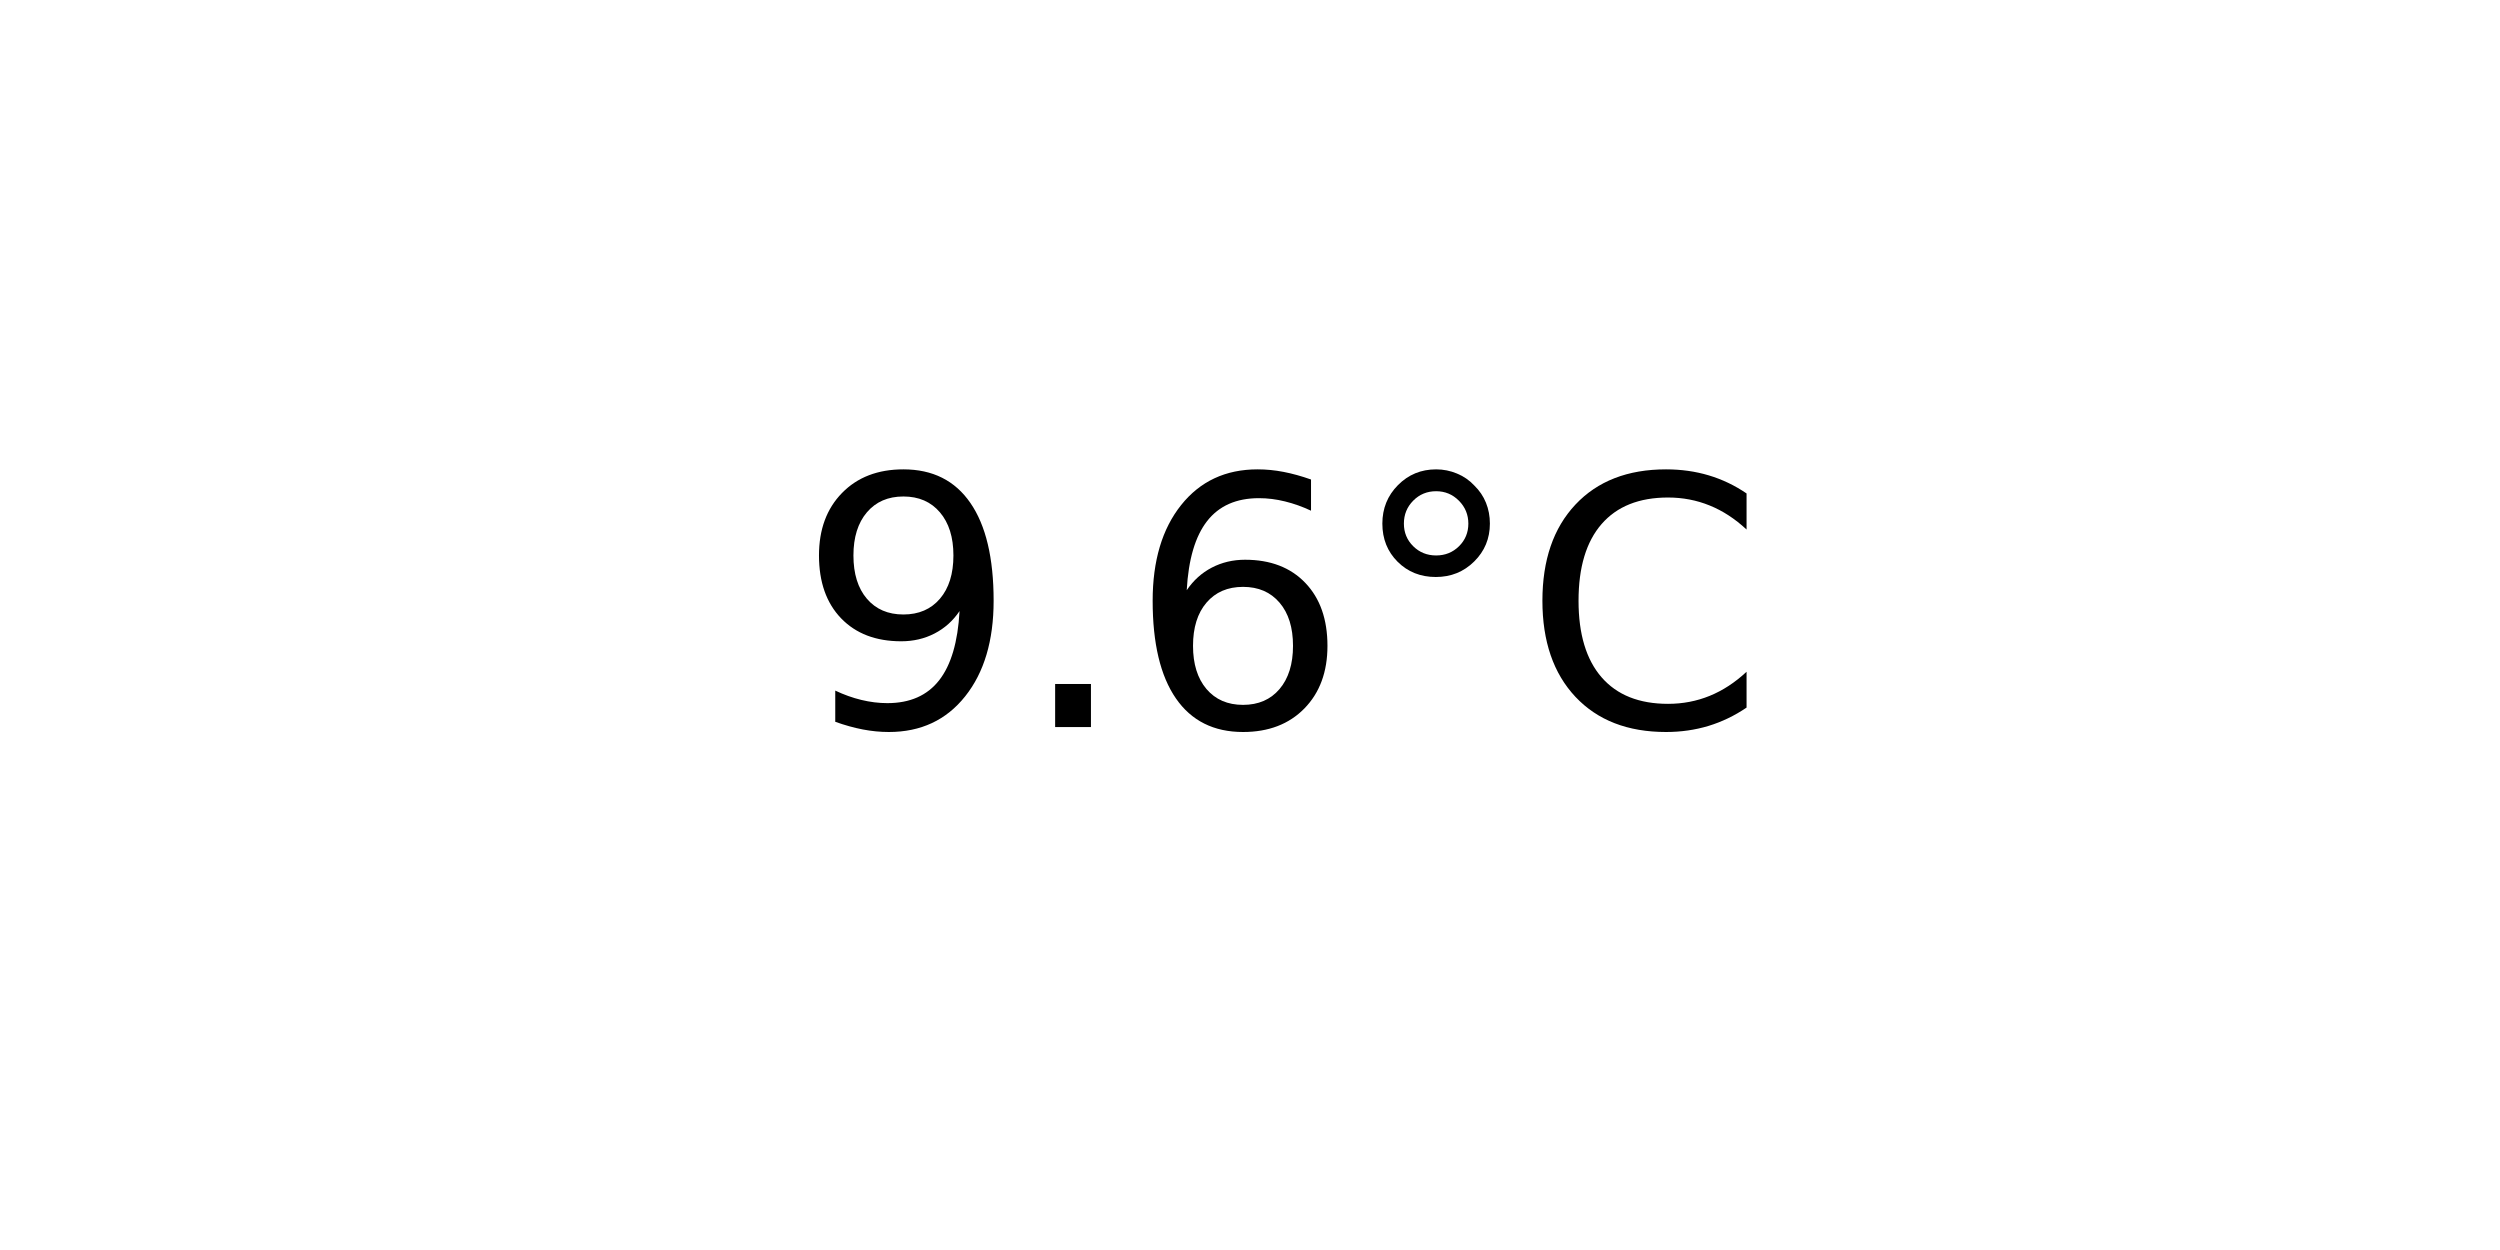
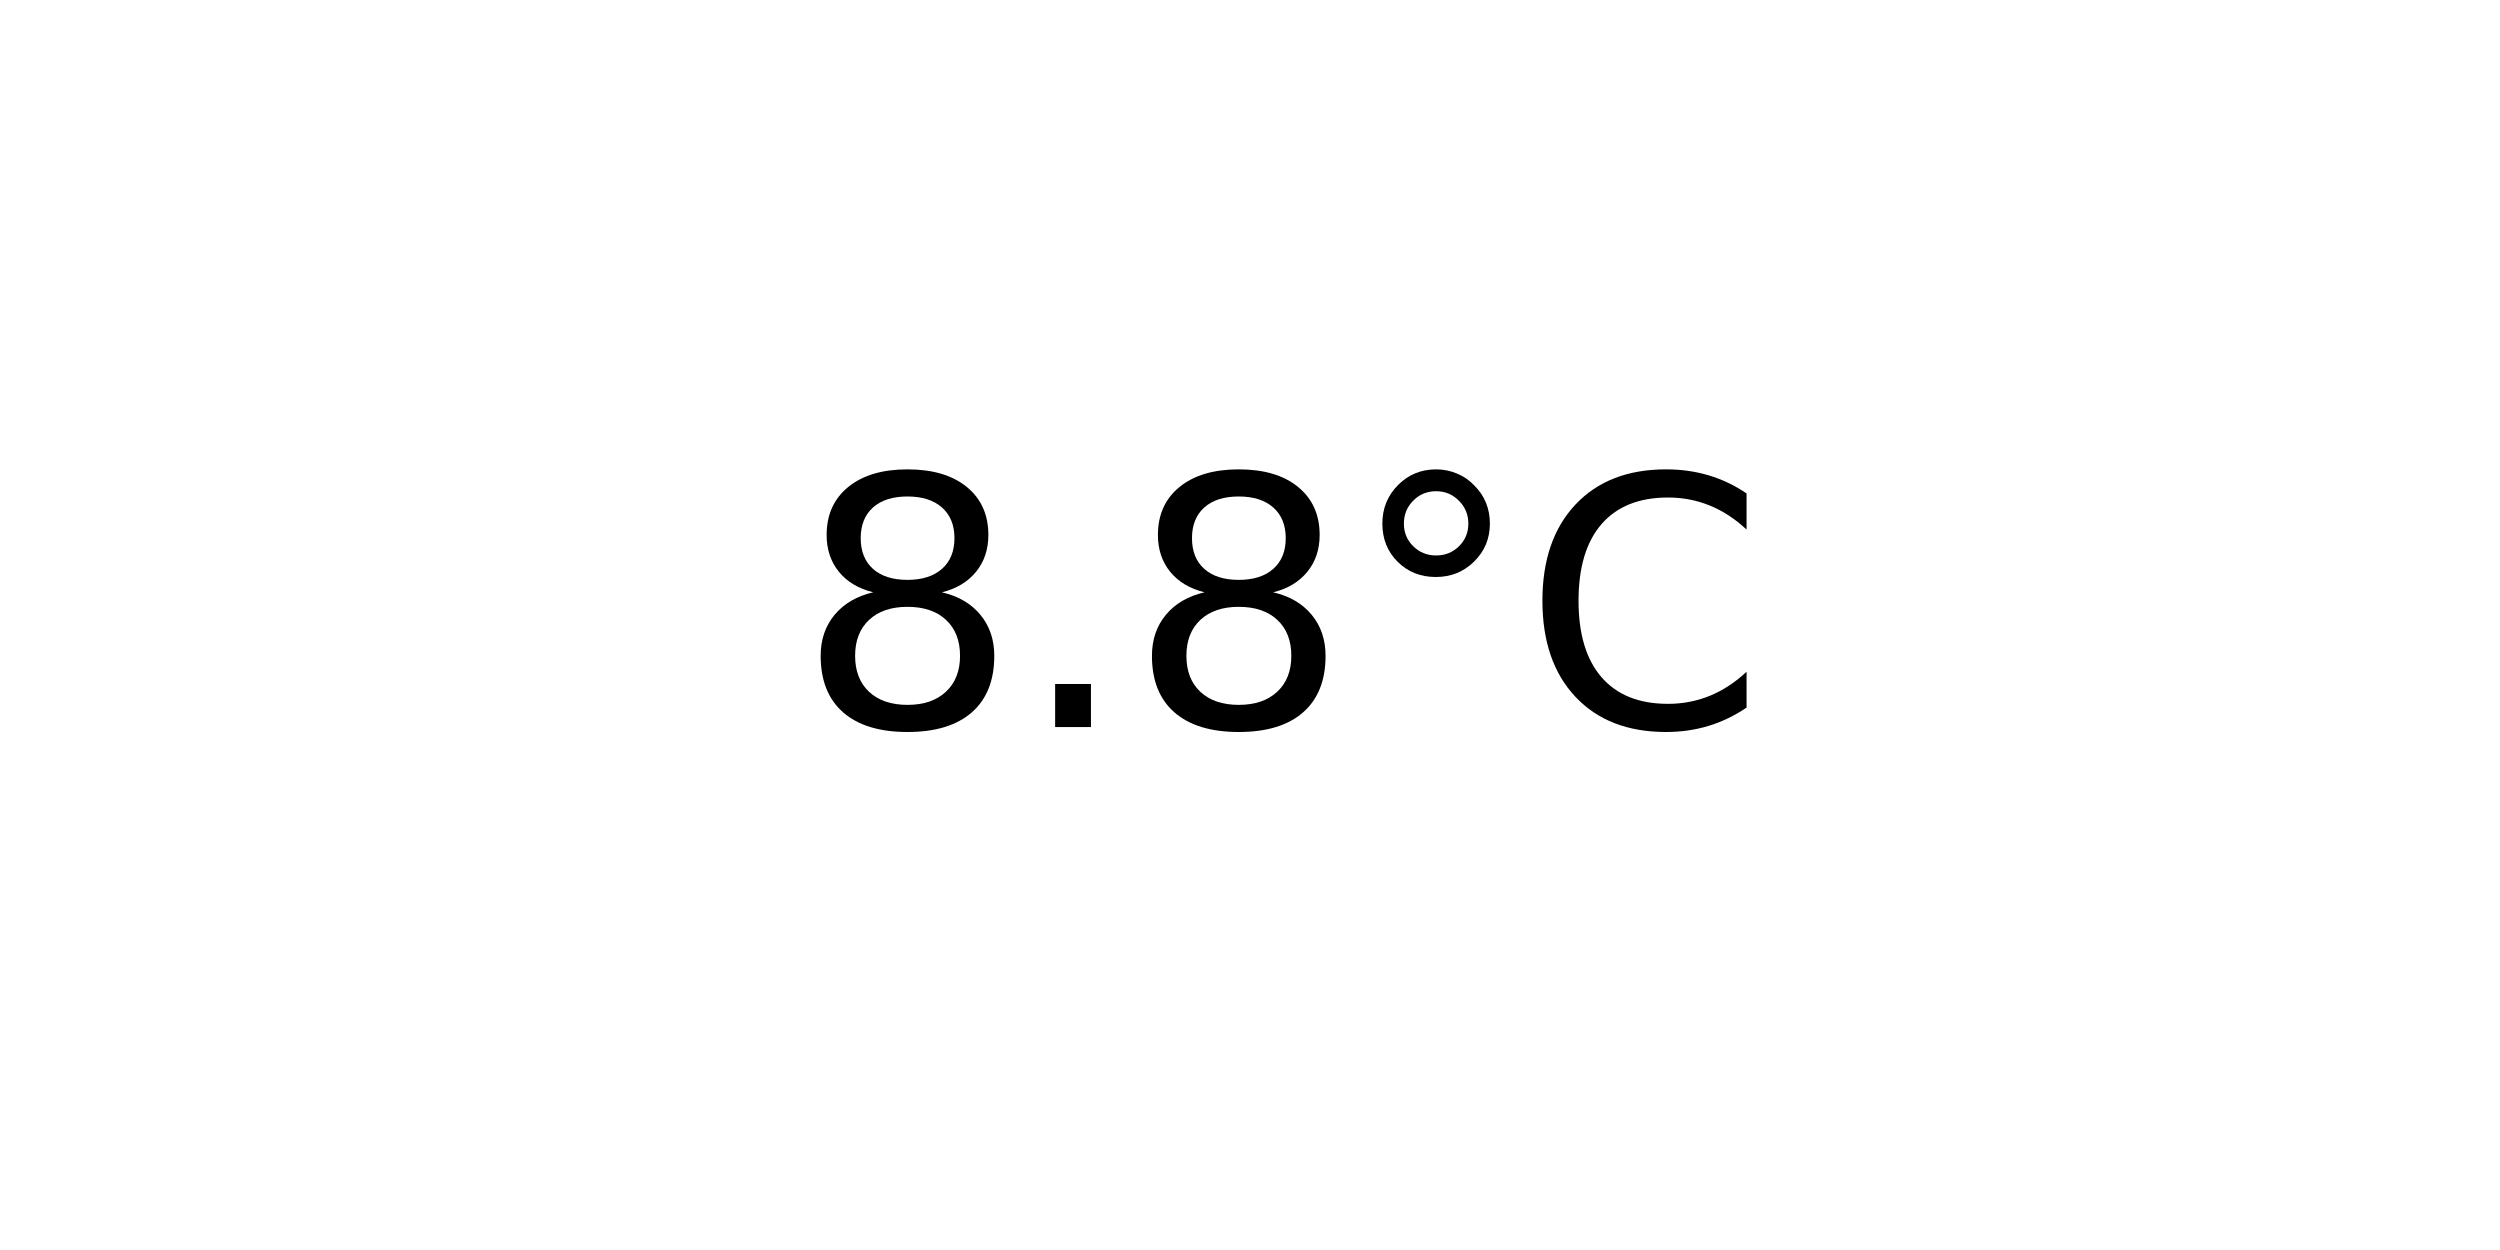
<svg xmlns="http://www.w3.org/2000/svg" xmlns:xlink="http://www.w3.org/1999/xlink" width="72pt" height="36pt" viewBox="0 0 72 36" version="1.1">
  <defs>
    <style type="text/css">*{stroke-linejoin: round; stroke-linecap: butt}</style>
  </defs>
  <g id="figure_1">
    <g id="axes_1">
      <g id="text_1">
        <g transform="translate(22.95703 20.93937) scale(0.1 -0.1)">
          <defs>
-             <path id="DejaVuSans-39" d="M 703 97  L 703 672  Q 941 559 1184 500  Q 1428 441 1663 441  Q 2288 441 2617 861  Q 2947 1281 2994 2138  Q 2813 1869 2534 1725  Q 2256 1581 1919 1581  Q 1219 1581 811 2004  Q 403 2428 403 3163  Q 403 3881 828 4315  Q 1253 4750 1959 4750  Q 2769 4750 3195 4129  Q 3622 3509 3622 2328  Q 3622 1225 3098 567  Q 2575 -91 1691 -91  Q 1453 -91 1209 -44  Q 966 3 703 97  z M 1959 2075  Q 2384 2075 2632 2365  Q 2881 2656 2881 3163  Q 2881 3666 2632 3958  Q 2384 4250 1959 4250  Q 1534 4250 1286 3958  Q 1038 3666 1038 3163  Q 1038 2656 1286 2365  Q 1534 2075 1959 2075  z " transform="scale(0.015625)" />
+             <path id="DejaVuSans-38" d="M 2034 2216  Q 1584 2216 1326 1975  Q 1069 1734 1069 1313  Q 1069 891 1326 650  Q 1584 409 2034 409  Q 2484 409 2743 651  Q 3003 894 3003 1313  Q 3003 1734 2745 1975  Q 2488 2216 2034 2216  z M 1403 2484  Q 997 2584 770 2862  Q 544 3141 544 3541  Q 544 4100 942 4425  Q 1341 4750 2034 4750  Q 2731 4750 3128 4425  Q 3525 4100 3525 3541  Q 3525 3141 3298 2862  Q 3072 2584 2669 2484  Q 3125 2378 3379 2068  Q 3634 1759 3634 1313  Q 3634 634 3220 271  Q 2806 -91 2034 -91  Q 1263 -91 848 271  Q 434 634 434 1313  Q 434 1759 690 2068  Q 947 2378 1403 2484  z M 1172 3481  Q 1172 3119 1398 2916  Q 1625 2713 2034 2713  Q 2441 2713 2670 2916  Q 2900 3119 2900 3481  Q 2900 3844 2670 4047  Q 2441 4250 2034 4250  Q 1625 4250 1398 4047  Q 1172 3844 1172 3481  z " transform="scale(0.015625)" />
            <path id="DejaVuSans-2e" d="M 684 794  L 1344 794  L 1344 0  L 684 0  L 684 794  z " transform="scale(0.015625)" />
-             <path id="DejaVuSans-36" d="M 2113 2584  Q 1688 2584 1439 2293  Q 1191 2003 1191 1497  Q 1191 994 1439 701  Q 1688 409 2113 409  Q 2538 409 2786 701  Q 3034 994 3034 1497  Q 3034 2003 2786 2293  Q 2538 2584 2113 2584  z M 3366 4563  L 3366 3988  Q 3128 4100 2886 4159  Q 2644 4219 2406 4219  Q 1781 4219 1451 3797  Q 1122 3375 1075 2522  Q 1259 2794 1537 2939  Q 1816 3084 2150 3084  Q 2853 3084 3261 2657  Q 3669 2231 3669 1497  Q 3669 778 3244 343  Q 2819 -91 2113 -91  Q 1303 -91 875 529  Q 447 1150 447 2328  Q 447 3434 972 4092  Q 1497 4750 2381 4750  Q 2619 4750 2861 4703  Q 3103 4656 3366 4563  z " transform="scale(0.015625)" />
            <path id="DejaVuSans-b0" d="M 1600 4347  Q 1350 4347 1178 4173  Q 1006 4000 1006 3750  Q 1006 3503 1178 3333  Q 1350 3163 1600 3163  Q 1850 3163 2022 3333  Q 2194 3503 2194 3750  Q 2194 3997 2020 4172  Q 1847 4347 1600 4347  z M 1600 4750  Q 1800 4750 1984 4673  Q 2169 4597 2303 4453  Q 2447 4313 2519 4134  Q 2591 3956 2591 3750  Q 2591 3338 2302 3052  Q 2013 2766 1594 2766  Q 1172 2766 890 3047  Q 609 3328 609 3750  Q 609 4169 896 4459  Q 1184 4750 1600 4750  z " transform="scale(0.015625)" />
            <path id="DejaVuSans-43" d="M 4122 4306  L 4122 3641  Q 3803 3938 3442 4084  Q 3081 4231 2675 4231  Q 1875 4231 1450 3742  Q 1025 3253 1025 2328  Q 1025 1406 1450 917  Q 1875 428 2675 428  Q 3081 428 3442 575  Q 3803 722 4122 1019  L 4122 359  Q 3791 134 3420 21  Q 3050 -91 2638 -91  Q 1578 -91 968 557  Q 359 1206 359 2328  Q 359 3453 968 4101  Q 1578 4750 2638 4750  Q 3056 4750 3426 4639  Q 3797 4528 4122 4306  z " transform="scale(0.015625)" />
          </defs>
-           <use xlink:href="#DejaVuSans-39" />
+           <use xlink:href="#DejaVuSans-38" />
          <use xlink:href="#DejaVuSans-2e" x="63.623" />
-           <use xlink:href="#DejaVuSans-36" x="95.41" />
+           <use xlink:href="#DejaVuSans-38" x="95.41" />
          <use xlink:href="#DejaVuSans-b0" x="159.033" />
          <use xlink:href="#DejaVuSans-43" x="209.033" />
        </g>
      </g>
    </g>
  </g>
</svg>
